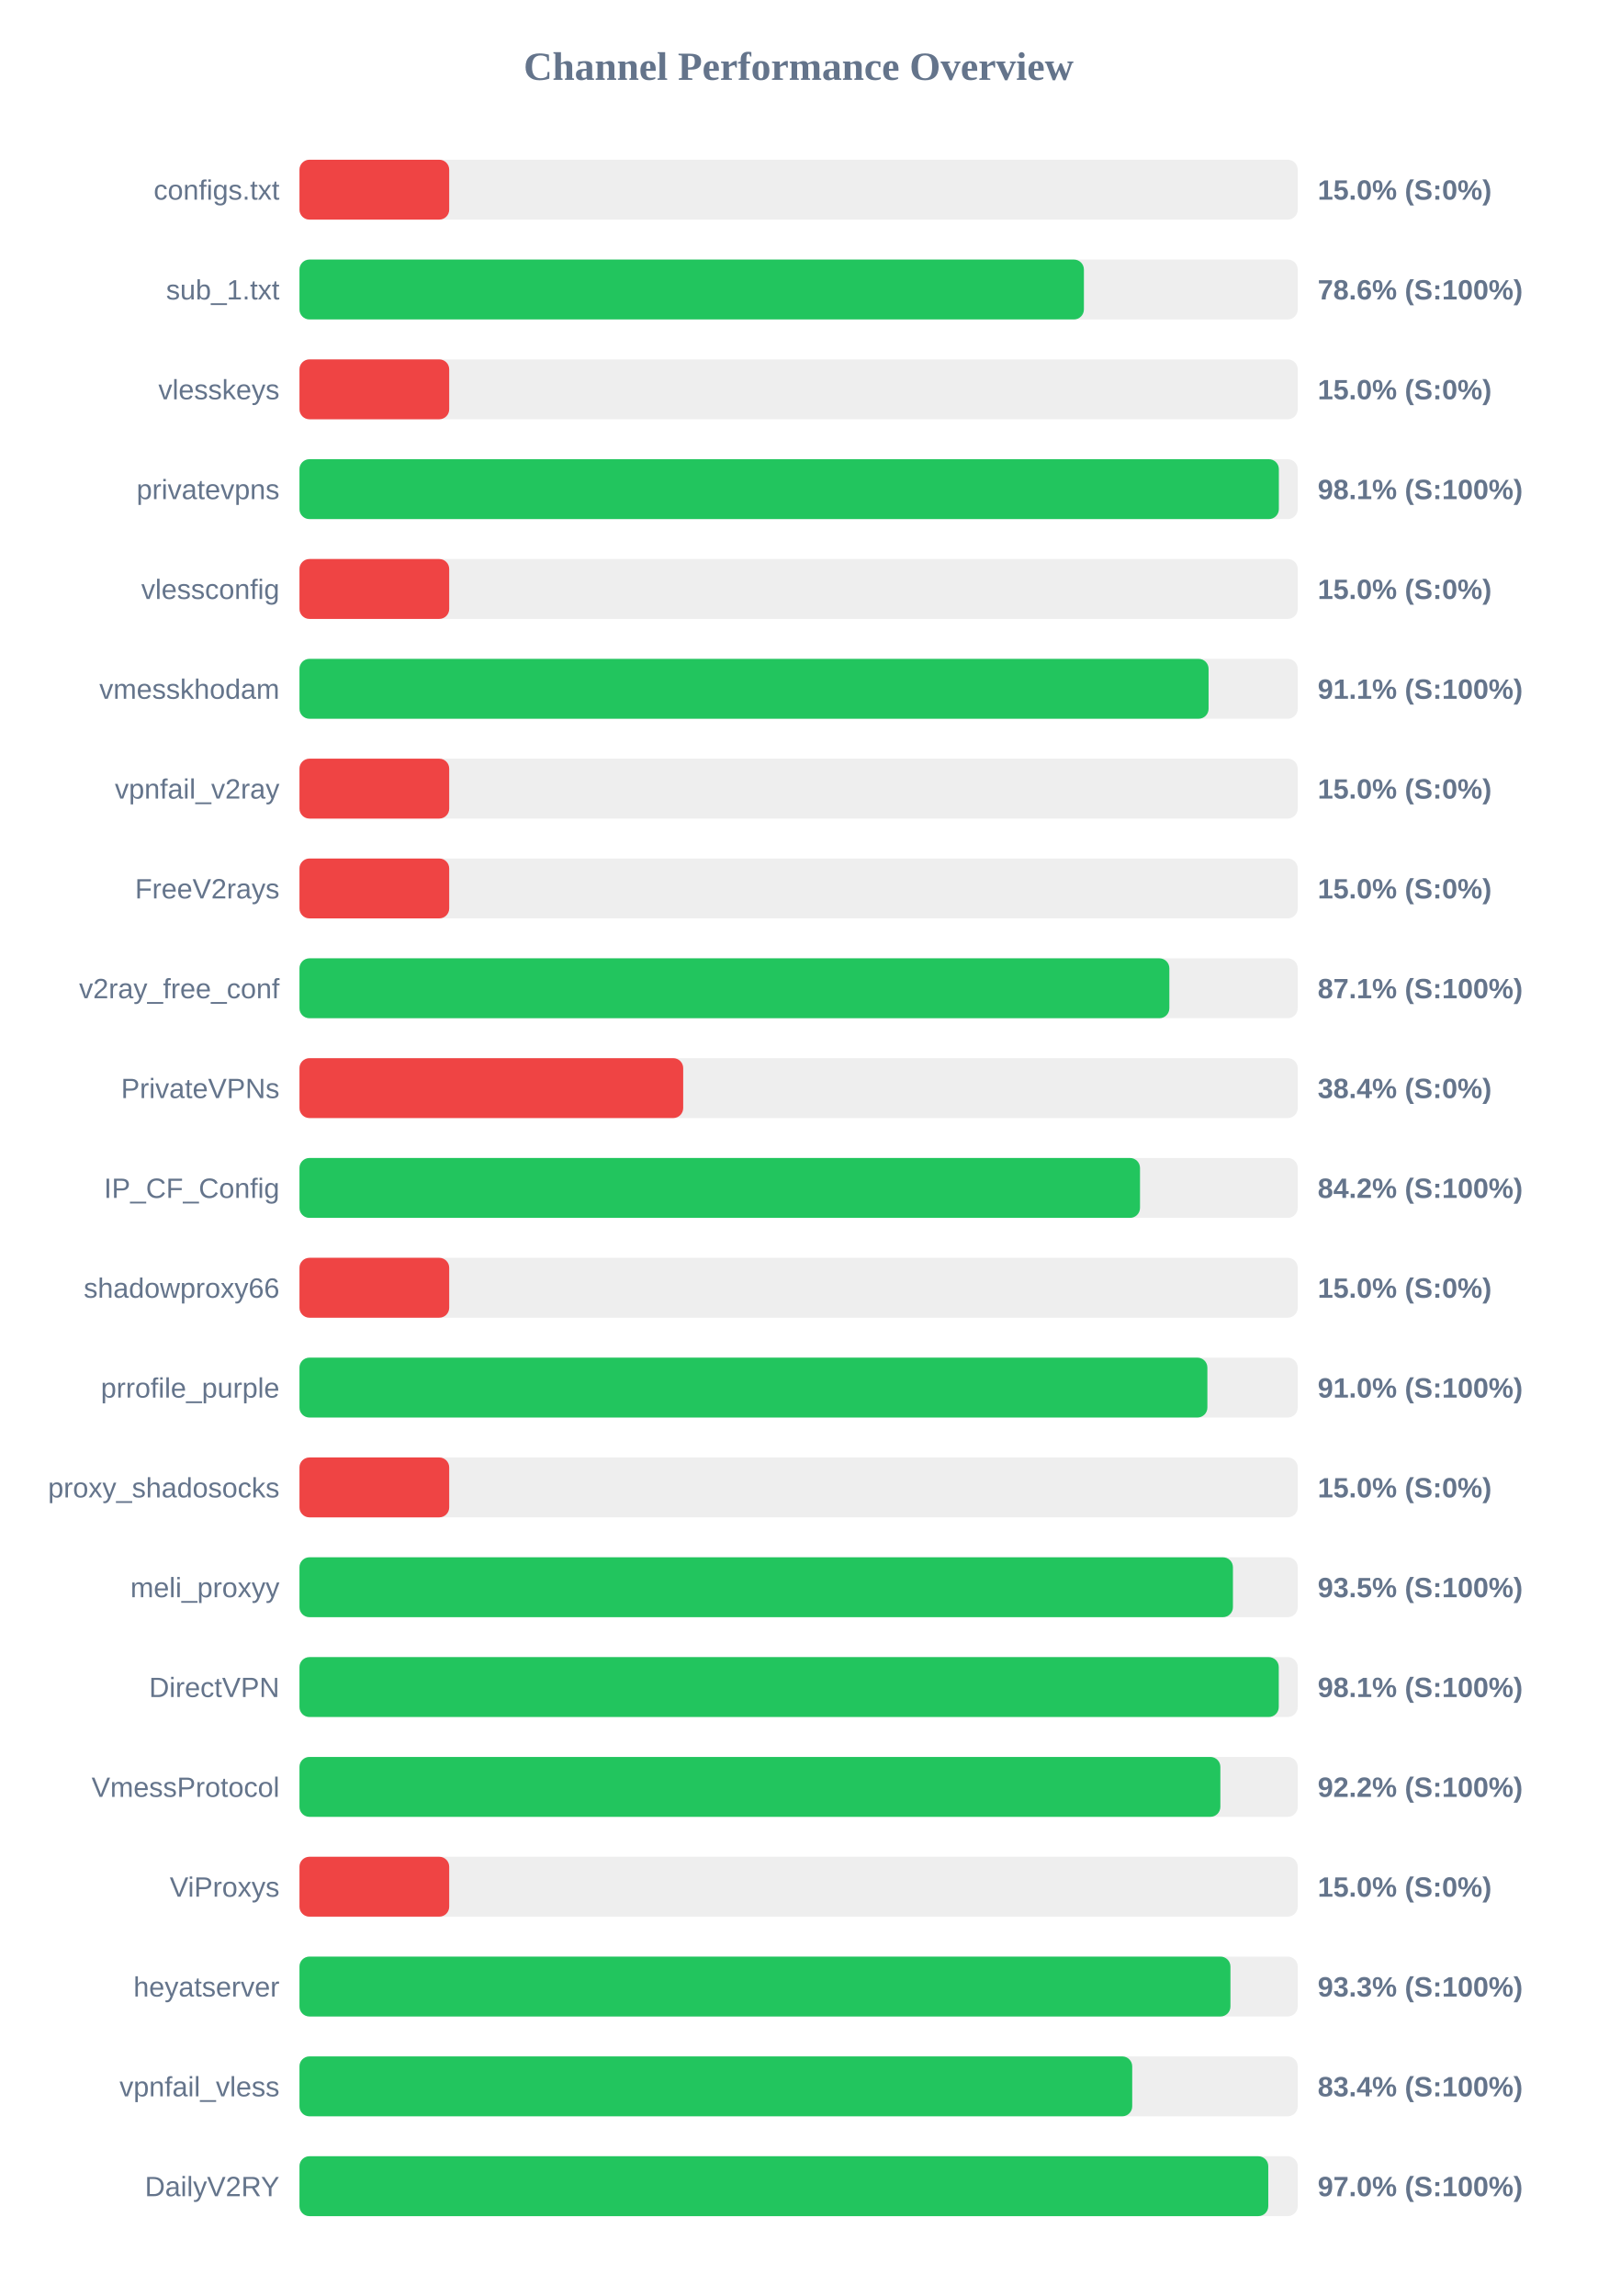
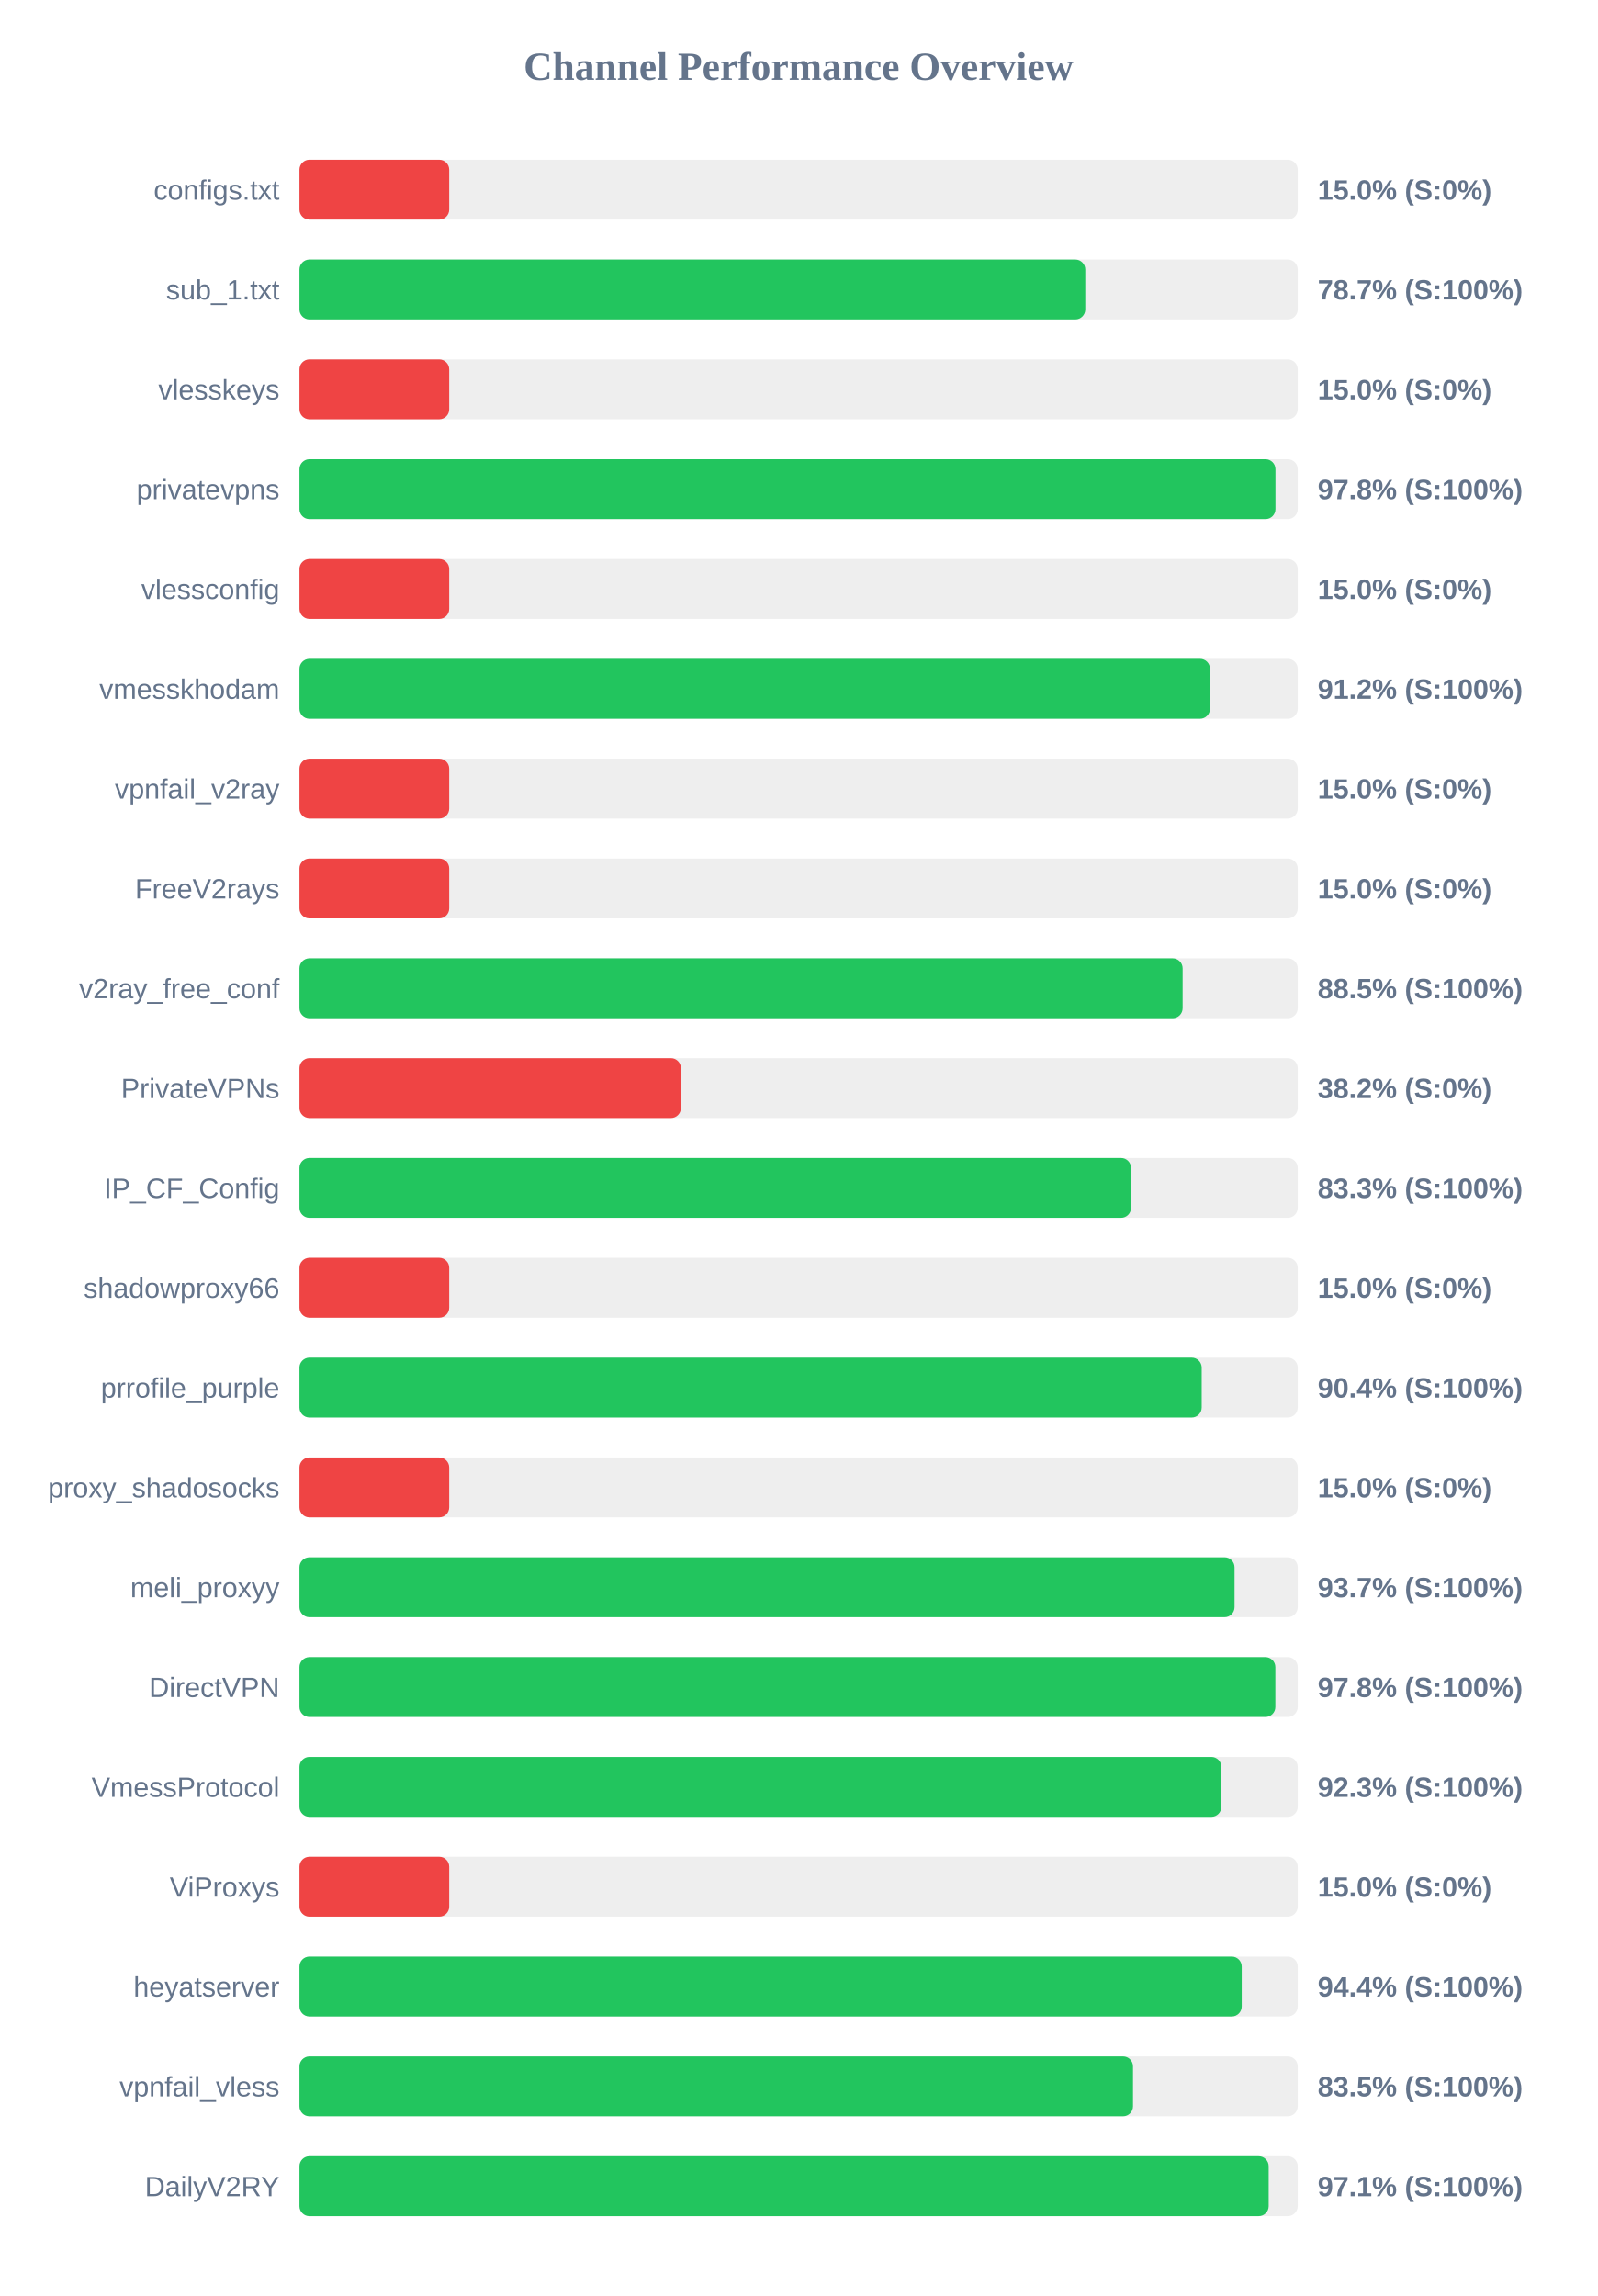
<svg xmlns="http://www.w3.org/2000/svg" width="800" height="1150" version="1.1">
  <style>
        .row { font: 14px Arial; fill: #64748b; }
        .score { font: bold 14px Arial; fill: #64748b; }
    </style>
  <text x="400" y="40" text-anchor="middle" font-size="20px" font-weight="bold" fill="#64748b">Channel Performance Overview</text>
  <rect x="150" y="80" width="500" height="30" fill="#eee" rx="5" />
  <rect x="150" y="80" width="75.0" height="30" fill="#ef4444" rx="5" />
  <text x="140" y="100" text-anchor="end" class="row">configs.txt</text>
  <text x="660" y="100" text-anchor="start" class="score">15.0% (S:0%)</text>
  <rect x="150" y="130" width="500" height="30" fill="#eee" rx="5" />
-   <rect x="150" y="130" width="392.9" height="30" fill="#22c55e" rx="5" />
+   <rect x="150" y="130" width="393.6" height="30" fill="#22c55e" rx="5" />
  <text x="140" y="150" text-anchor="end" class="row">sub_1.txt</text>
-   <text x="660" y="150" text-anchor="start" class="score">78.6% (S:100%)</text>
+   <text x="660" y="150" text-anchor="start" class="score">78.7% (S:100%)</text>
  <rect x="150" y="180" width="500" height="30" fill="#eee" rx="5" />
  <rect x="150" y="180" width="75.0" height="30" fill="#ef4444" rx="5" />
  <text x="140" y="200" text-anchor="end" class="row">vlesskeys</text>
  <text x="660" y="200" text-anchor="start" class="score">15.0% (S:0%)</text>
  <rect x="150" y="230" width="500" height="30" fill="#eee" rx="5" />
-   <rect x="150" y="230" width="490.55" height="30" fill="#22c55e" rx="5" />
+   <rect x="150" y="230" width="488.85" height="30" fill="#22c55e" rx="5" />
  <text x="140" y="250" text-anchor="end" class="row">privatevpns</text>
-   <text x="660" y="250" text-anchor="start" class="score">98.1% (S:100%)</text>
+   <text x="660" y="250" text-anchor="start" class="score">97.8% (S:100%)</text>
  <rect x="150" y="280" width="500" height="30" fill="#eee" rx="5" />
  <rect x="150" y="280" width="75.0" height="30" fill="#ef4444" rx="5" />
  <text x="140" y="300" text-anchor="end" class="row">vlessconfig</text>
  <text x="660" y="300" text-anchor="start" class="score">15.0% (S:0%)</text>
  <rect x="150" y="330" width="500" height="30" fill="#eee" rx="5" />
-   <rect x="150" y="330" width="455.35" height="30" fill="#22c55e" rx="5" />
+   <rect x="150" y="330" width="456.05" height="30" fill="#22c55e" rx="5" />
  <text x="140" y="350" text-anchor="end" class="row">vmesskhodam</text>
-   <text x="660" y="350" text-anchor="start" class="score">91.1% (S:100%)</text>
+   <text x="660" y="350" text-anchor="start" class="score">91.2% (S:100%)</text>
  <rect x="150" y="380" width="500" height="30" fill="#eee" rx="5" />
  <rect x="150" y="380" width="75.0" height="30" fill="#ef4444" rx="5" />
  <text x="140" y="400" text-anchor="end" class="row">vpnfail_v2ray</text>
  <text x="660" y="400" text-anchor="start" class="score">15.0% (S:0%)</text>
  <rect x="150" y="430" width="500" height="30" fill="#eee" rx="5" />
  <rect x="150" y="430" width="75.0" height="30" fill="#ef4444" rx="5" />
  <text x="140" y="450" text-anchor="end" class="row">FreeV2rays</text>
  <text x="660" y="450" text-anchor="start" class="score">15.0% (S:0%)</text>
  <rect x="150" y="480" width="500" height="30" fill="#eee" rx="5" />
-   <rect x="150" y="480" width="435.7" height="30" fill="#22c55e" rx="5" />
+   <rect x="150" y="480" width="442.35" height="30" fill="#22c55e" rx="5" />
  <text x="140" y="500" text-anchor="end" class="row">v2ray_free_conf</text>
-   <text x="660" y="500" text-anchor="start" class="score">87.1% (S:100%)</text>
+   <text x="660" y="500" text-anchor="start" class="score">88.5% (S:100%)</text>
  <rect x="150" y="530" width="500" height="30" fill="#eee" rx="5" />
-   <rect x="150" y="530" width="192.2" height="30" fill="#ef4444" rx="5" />
+   <rect x="150" y="530" width="191.05" height="30" fill="#ef4444" rx="5" />
  <text x="140" y="550" text-anchor="end" class="row">PrivateVPNs</text>
-   <text x="660" y="550" text-anchor="start" class="score">38.4% (S:0%)</text>
+   <text x="660" y="550" text-anchor="start" class="score">38.2% (S:0%)</text>
  <rect x="150" y="580" width="500" height="30" fill="#eee" rx="5" />
-   <rect x="150" y="580" width="421.0" height="30" fill="#22c55e" rx="5" />
+   <rect x="150" y="580" width="416.5" height="30" fill="#22c55e" rx="5" />
  <text x="140" y="600" text-anchor="end" class="row">IP_CF_Config</text>
-   <text x="660" y="600" text-anchor="start" class="score">84.2% (S:100%)</text>
+   <text x="660" y="600" text-anchor="start" class="score">83.3% (S:100%)</text>
  <rect x="150" y="630" width="500" height="30" fill="#eee" rx="5" />
  <rect x="150" y="630" width="75.0" height="30" fill="#ef4444" rx="5" />
  <text x="140" y="650" text-anchor="end" class="row">shadowproxy66</text>
  <text x="660" y="650" text-anchor="start" class="score">15.0% (S:0%)</text>
  <rect x="150" y="680" width="500" height="30" fill="#eee" rx="5" />
-   <rect x="150" y="680" width="454.75" height="30" fill="#22c55e" rx="5" />
+   <rect x="150" y="680" width="451.9" height="30" fill="#22c55e" rx="5" />
  <text x="140" y="700" text-anchor="end" class="row">prrofile_purple</text>
-   <text x="660" y="700" text-anchor="start" class="score">91.0% (S:100%)</text>
+   <text x="660" y="700" text-anchor="start" class="score">90.4% (S:100%)</text>
  <rect x="150" y="730" width="500" height="30" fill="#eee" rx="5" />
  <rect x="150" y="730" width="75.0" height="30" fill="#ef4444" rx="5" />
  <text x="140" y="750" text-anchor="end" class="row">proxy_shadosocks</text>
  <text x="660" y="750" text-anchor="start" class="score">15.0% (S:0%)</text>
  <rect x="150" y="780" width="500" height="30" fill="#eee" rx="5" />
-   <rect x="150" y="780" width="467.55" height="30" fill="#22c55e" rx="5" />
+   <rect x="150" y="780" width="468.35" height="30" fill="#22c55e" rx="5" />
  <text x="140" y="800" text-anchor="end" class="row">meli_proxyy</text>
-   <text x="660" y="800" text-anchor="start" class="score">93.5% (S:100%)</text>
+   <text x="660" y="800" text-anchor="start" class="score">93.7% (S:100%)</text>
  <rect x="150" y="830" width="500" height="30" fill="#eee" rx="5" />
-   <rect x="150" y="830" width="490.5" height="30" fill="#22c55e" rx="5" />
+   <rect x="150" y="830" width="488.8" height="30" fill="#22c55e" rx="5" />
  <text x="140" y="850" text-anchor="end" class="row">DirectVPN</text>
-   <text x="660" y="850" text-anchor="start" class="score">98.1% (S:100%)</text>
+   <text x="660" y="850" text-anchor="start" class="score">97.8% (S:100%)</text>
  <rect x="150" y="880" width="500" height="30" fill="#eee" rx="5" />
-   <rect x="150" y="880" width="461.25" height="30" fill="#22c55e" rx="5" />
+   <rect x="150" y="880" width="461.75" height="30" fill="#22c55e" rx="5" />
  <text x="140" y="900" text-anchor="end" class="row">VmessProtocol</text>
-   <text x="660" y="900" text-anchor="start" class="score">92.2% (S:100%)</text>
+   <text x="660" y="900" text-anchor="start" class="score">92.3% (S:100%)</text>
  <rect x="150" y="930" width="500" height="30" fill="#eee" rx="5" />
  <rect x="150" y="930" width="75.0" height="30" fill="#ef4444" rx="5" />
  <text x="140" y="950" text-anchor="end" class="row">ViProxys</text>
  <text x="660" y="950" text-anchor="start" class="score">15.0% (S:0%)</text>
  <rect x="150" y="980" width="500" height="30" fill="#eee" rx="5" />
-   <rect x="150" y="980" width="466.3" height="30" fill="#22c55e" rx="5" />
+   <rect x="150" y="980" width="471.95" height="30" fill="#22c55e" rx="5" />
  <text x="140" y="1000" text-anchor="end" class="row">heyatserver</text>
-   <text x="660" y="1000" text-anchor="start" class="score">93.3% (S:100%)</text>
+   <text x="660" y="1000" text-anchor="start" class="score">94.4% (S:100%)</text>
  <rect x="150" y="1030" width="500" height="30" fill="#eee" rx="5" />
-   <rect x="150" y="1030" width="417.1" height="30" fill="#22c55e" rx="5" />
+   <rect x="150" y="1030" width="417.5" height="30" fill="#22c55e" rx="5" />
  <text x="140" y="1050" text-anchor="end" class="row">vpnfail_vless</text>
-   <text x="660" y="1050" text-anchor="start" class="score">83.4% (S:100%)</text>
+   <text x="660" y="1050" text-anchor="start" class="score">83.5% (S:100%)</text>
  <rect x="150" y="1080" width="500" height="30" fill="#eee" rx="5" />
-   <rect x="150" y="1080" width="485.25" height="30" fill="#22c55e" rx="5" />
+   <rect x="150" y="1080" width="485.45" height="30" fill="#22c55e" rx="5" />
  <text x="140" y="1100" text-anchor="end" class="row">DailyV2RY</text>
-   <text x="660" y="1100" text-anchor="start" class="score">97.0% (S:100%)</text>
+   <text x="660" y="1100" text-anchor="start" class="score">97.1% (S:100%)</text>
</svg>
